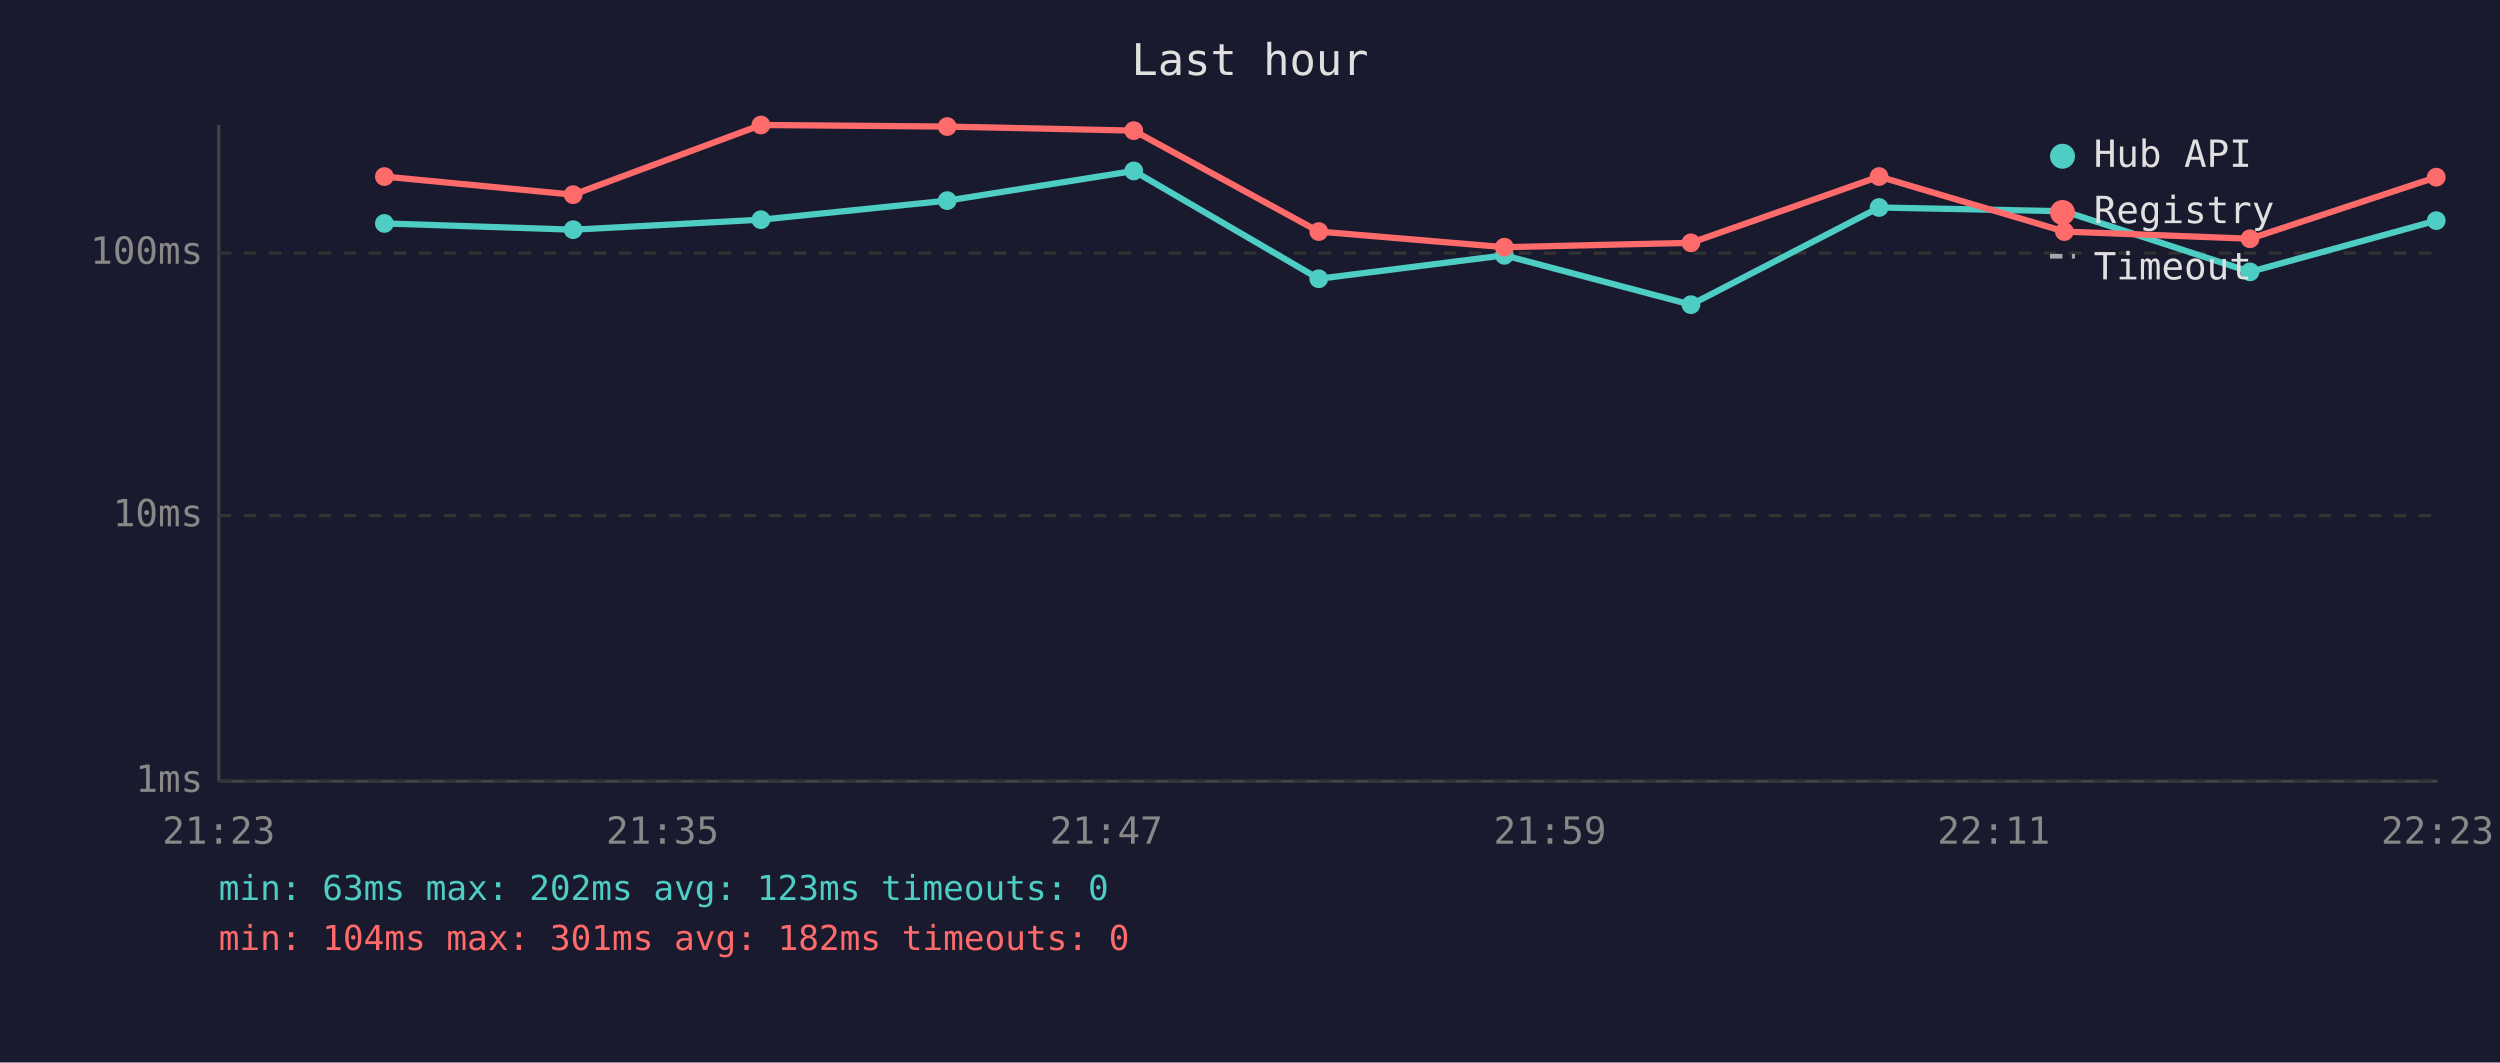
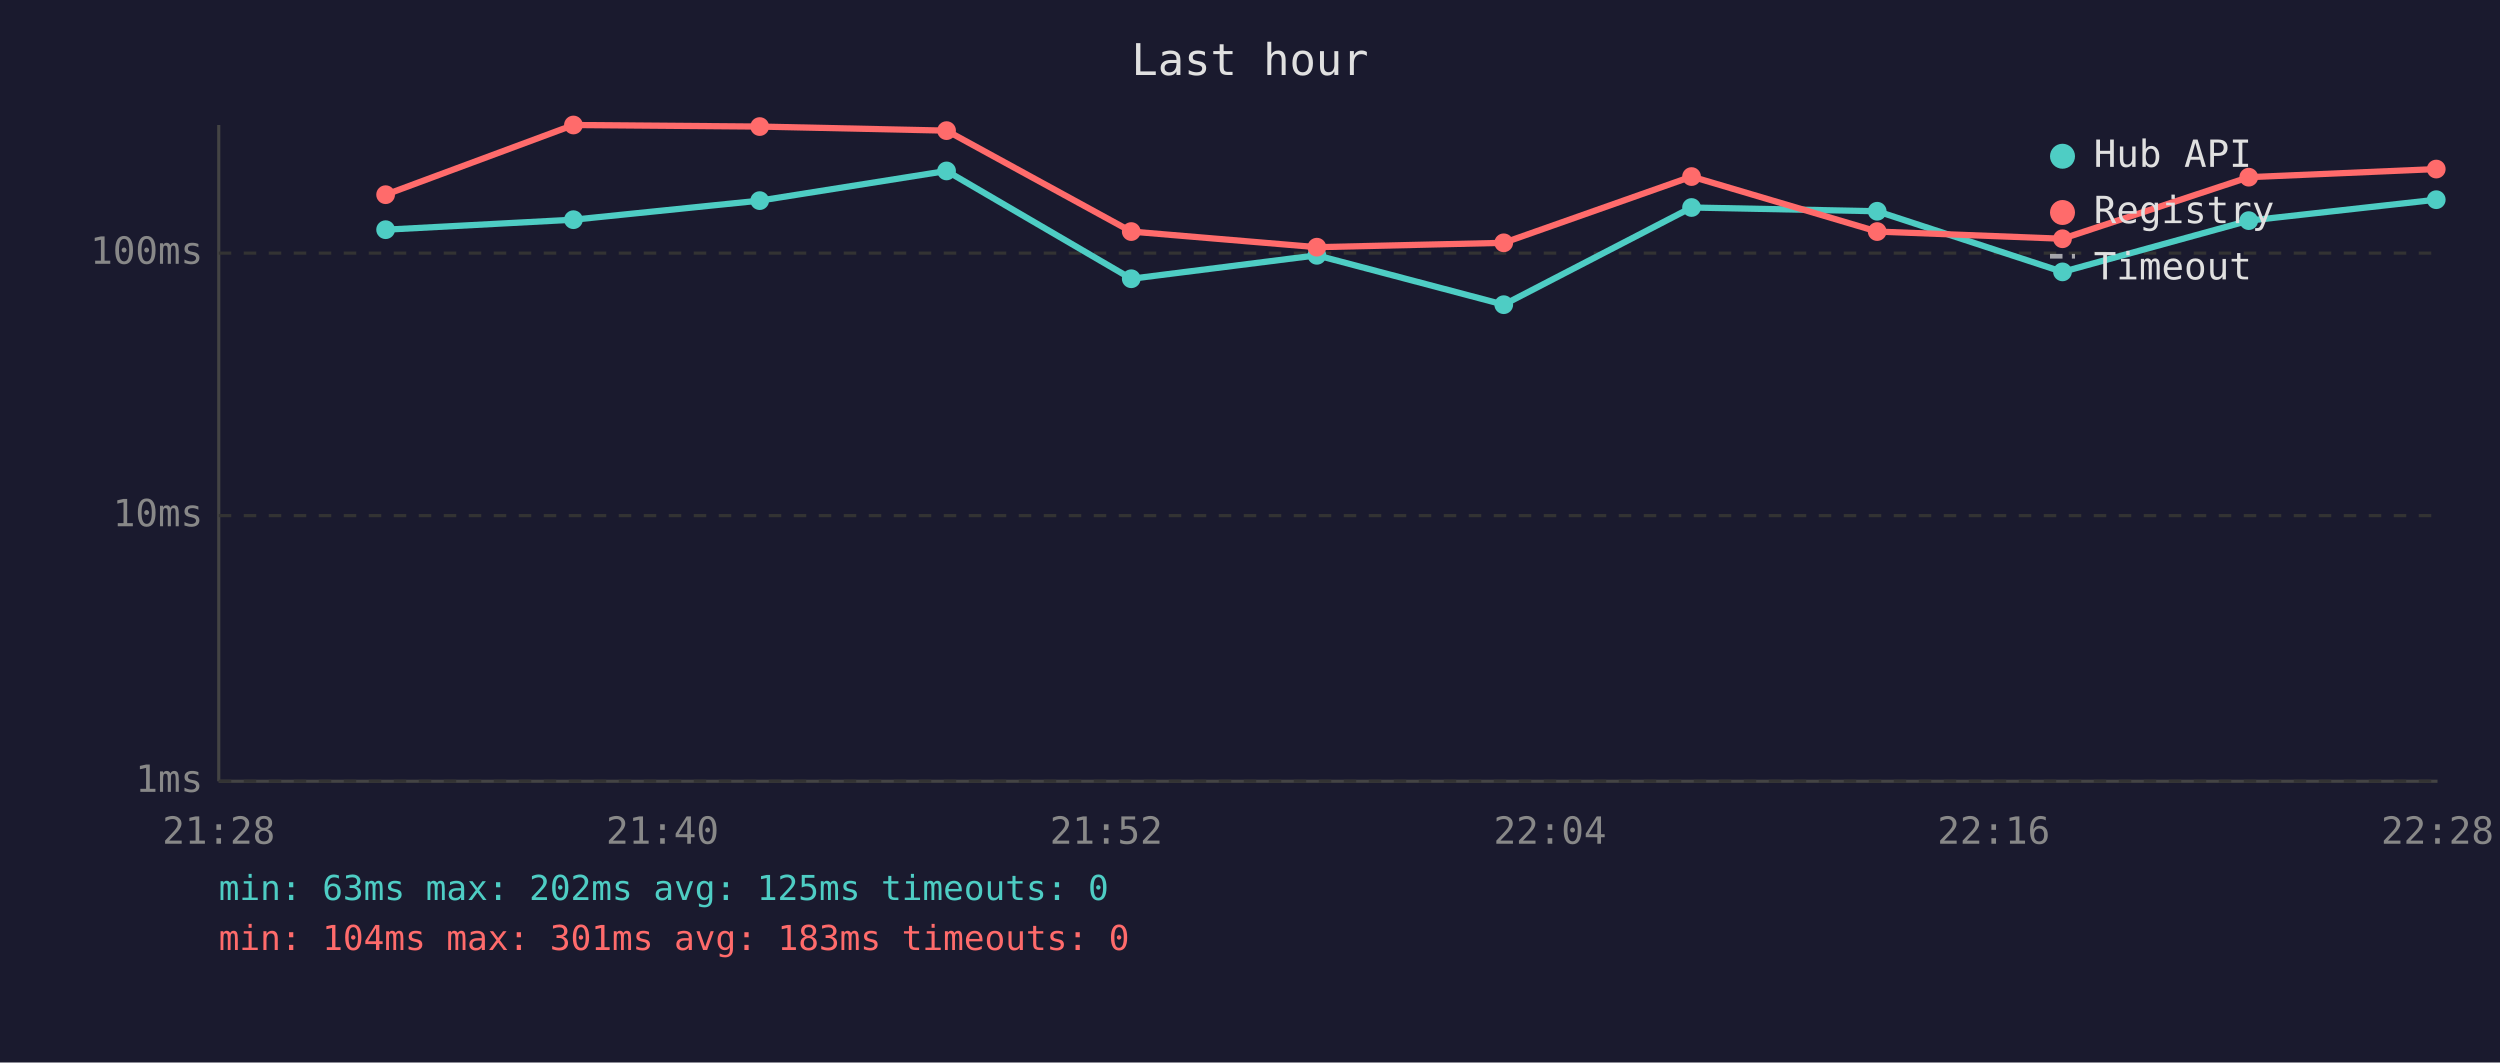
<svg xmlns="http://www.w3.org/2000/svg" viewBox="0 0 800 340" font-family="monospace" font-size="12">
  <rect width="800" height="340" fill="#1a1a2e" />
  <text x="400" y="24" fill="#e0e0e0" font-size="14" text-anchor="middle">Last hour</text>
  <line x1="70" y1="40" x2="70" y2="250" stroke="#444" stroke-width="1" />
  <line x1="70" y1="250" x2="780" y2="250" stroke="#444" stroke-width="1" />
  <line x1="70" y1="250" x2="780" y2="250" stroke="#333" stroke-width="1" stroke-dasharray="4" />
  <text x="65" y="250" fill="#888" text-anchor="end" dominant-baseline="middle">1ms</text>
  <line x1="70" y1="165" x2="780" y2="165" stroke="#333" stroke-width="1" stroke-dasharray="4" />
  <text x="65" y="165" fill="#888" text-anchor="end" dominant-baseline="middle">10ms</text>
  <line x1="70" y1="81" x2="780" y2="81" stroke="#333" stroke-width="1" stroke-dasharray="4" />
  <text x="65" y="81" fill="#888" text-anchor="end" dominant-baseline="middle">100ms</text>
-   <text x="70" y="270" fill="#888" text-anchor="middle">21:23</text>
-   <text x="212" y="270" fill="#888" text-anchor="middle">21:35</text>
-   <text x="354" y="270" fill="#888" text-anchor="middle">21:47</text>
-   <text x="496" y="270" fill="#888" text-anchor="middle">21:59</text>
-   <text x="638" y="270" fill="#888" text-anchor="middle">22:11</text>
-   <text x="780" y="270" fill="#888" text-anchor="middle">22:23</text>
-   <polyline points="123.0,71.5 183.4,73.5 243.5,70.3 303.1,64.2 362.8,54.7 422.0,89.2 481.4,81.7 541.1,97.5 601.3,66.4 660.6,67.6 720.0,87.0 779.6,70.6" fill="none" stroke="#4ecdc4" stroke-width="2" opacity="1" />
-   <circle cx="123.0" cy="71.5" r="3" fill="#4ecdc4" />
-   <circle cx="183.4" cy="73.5" r="3" fill="#4ecdc4" />
-   <circle cx="243.5" cy="70.3" r="3" fill="#4ecdc4" />
-   <circle cx="303.1" cy="64.2" r="3" fill="#4ecdc4" />
-   <circle cx="362.8" cy="54.7" r="3" fill="#4ecdc4" />
-   <circle cx="422.0" cy="89.2" r="3" fill="#4ecdc4" />
-   <circle cx="481.4" cy="81.7" r="3" fill="#4ecdc4" />
-   <circle cx="541.1" cy="97.5" r="3" fill="#4ecdc4" />
-   <circle cx="601.3" cy="66.4" r="3" fill="#4ecdc4" />
-   <circle cx="660.6" cy="67.6" r="3" fill="#4ecdc4" />
-   <circle cx="720.0" cy="87.0" r="3" fill="#4ecdc4" />
-   <circle cx="779.6" cy="70.6" r="3" fill="#4ecdc4" />
-   <polyline points="123.0,56.5 183.4,62.3 243.5,40.0 303.1,40.5 362.8,41.8 422.0,74.1 481.4,79.1 541.1,77.7 601.3,56.5 660.6,74.1 720.0,76.4 779.6,56.7" fill="none" stroke="#ff6b6b" stroke-width="2" opacity="1" />
-   <circle cx="123.0" cy="56.5" r="3" fill="#ff6b6b" />
-   <circle cx="183.4" cy="62.3" r="3" fill="#ff6b6b" />
-   <circle cx="243.5" cy="40.0" r="3" fill="#ff6b6b" />
-   <circle cx="303.1" cy="40.5" r="3" fill="#ff6b6b" />
-   <circle cx="362.8" cy="41.8" r="3" fill="#ff6b6b" />
-   <circle cx="422.0" cy="74.1" r="3" fill="#ff6b6b" />
-   <circle cx="481.4" cy="79.1" r="3" fill="#ff6b6b" />
-   <circle cx="541.1" cy="77.7" r="3" fill="#ff6b6b" />
-   <circle cx="601.3" cy="56.5" r="3" fill="#ff6b6b" />
-   <circle cx="660.6" cy="74.1" r="3" fill="#ff6b6b" />
-   <circle cx="720.0" cy="76.4" r="3" fill="#ff6b6b" />
-   <circle cx="779.6" cy="56.7" r="3" fill="#ff6b6b" />
+   <text x="70" y="270" fill="#888" text-anchor="middle">21:28</text>
+   <text x="212" y="270" fill="#888" text-anchor="middle">21:40</text>
+   <text x="354" y="270" fill="#888" text-anchor="middle">21:52</text>
+   <text x="496" y="270" fill="#888" text-anchor="middle">22:04</text>
+   <text x="638" y="270" fill="#888" text-anchor="middle">22:16</text>
+   <text x="780" y="270" fill="#888" text-anchor="middle">22:28</text>
+   <polyline points="123.4,73.5 183.5,70.3 243.1,64.2 302.9,54.7 362.0,89.2 421.4,81.7 481.2,97.5 541.3,66.4 600.7,67.6 660.0,87.0 719.6,70.6 779.6,63.9" fill="none" stroke="#4ecdc4" stroke-width="2" opacity="1" />
+   <circle cx="123.4" cy="73.5" r="3" fill="#4ecdc4" />
+   <circle cx="183.5" cy="70.3" r="3" fill="#4ecdc4" />
+   <circle cx="243.1" cy="64.2" r="3" fill="#4ecdc4" />
+   <circle cx="302.9" cy="54.7" r="3" fill="#4ecdc4" />
+   <circle cx="362.0" cy="89.2" r="3" fill="#4ecdc4" />
+   <circle cx="421.4" cy="81.7" r="3" fill="#4ecdc4" />
+   <circle cx="481.2" cy="97.5" r="3" fill="#4ecdc4" />
+   <circle cx="541.3" cy="66.4" r="3" fill="#4ecdc4" />
+   <circle cx="600.7" cy="67.6" r="3" fill="#4ecdc4" />
+   <circle cx="660.0" cy="87.0" r="3" fill="#4ecdc4" />
+   <circle cx="719.6" cy="70.6" r="3" fill="#4ecdc4" />
+   <circle cx="779.6" cy="63.9" r="3" fill="#4ecdc4" />
+   <polyline points="123.4,62.3 183.5,40.0 243.1,40.5 302.9,41.8 362.0,74.1 421.4,79.1 481.2,77.7 541.3,56.5 600.7,74.1 660.0,76.4 719.6,56.7 779.6,54.1" fill="none" stroke="#ff6b6b" stroke-width="2" opacity="1" />
+   <circle cx="123.4" cy="62.3" r="3" fill="#ff6b6b" />
+   <circle cx="183.5" cy="40.0" r="3" fill="#ff6b6b" />
+   <circle cx="243.1" cy="40.5" r="3" fill="#ff6b6b" />
+   <circle cx="302.9" cy="41.8" r="3" fill="#ff6b6b" />
+   <circle cx="362.0" cy="74.1" r="3" fill="#ff6b6b" />
+   <circle cx="421.4" cy="79.1" r="3" fill="#ff6b6b" />
+   <circle cx="481.2" cy="77.7" r="3" fill="#ff6b6b" />
+   <circle cx="541.3" cy="56.5" r="3" fill="#ff6b6b" />
+   <circle cx="600.7" cy="74.1" r="3" fill="#ff6b6b" />
+   <circle cx="660.0" cy="76.4" r="3" fill="#ff6b6b" />
+   <circle cx="719.6" cy="56.7" r="3" fill="#ff6b6b" />
+   <circle cx="779.6" cy="54.1" r="3" fill="#ff6b6b" />
  <circle cx="660" cy="50" r="4" fill="#4ecdc4" />
  <text x="670" y="50" fill="#e0e0e0" dominant-baseline="middle">Hub API</text>
  <circle cx="660" cy="68" r="4" fill="#ff6b6b" />
  <text x="670" y="68" fill="#e0e0e0" dominant-baseline="middle">Registry</text>
  <line x1="656" y1="82" x2="664" y2="82" stroke="#e0e0e0" stroke-width="1.5" stroke-dasharray="4,3" opacity="0.7" />
  <text x="670" y="86" fill="#e0e0e0" dominant-baseline="middle">Timeout</text>
-   <text x="70" y="288" fill="#4ecdc4" font-size="11">min: 63ms  max: 202ms  avg: 123ms  timeouts: 0</text>
-   <text x="70" y="304" fill="#ff6b6b" font-size="11">min: 104ms  max: 301ms  avg: 182ms  timeouts: 0</text>
+   <text x="70" y="288" fill="#4ecdc4" font-size="11">min: 63ms  max: 202ms  avg: 125ms  timeouts: 0</text>
+   <text x="70" y="304" fill="#ff6b6b" font-size="11">min: 104ms  max: 301ms  avg: 183ms  timeouts: 0</text>
</svg>
